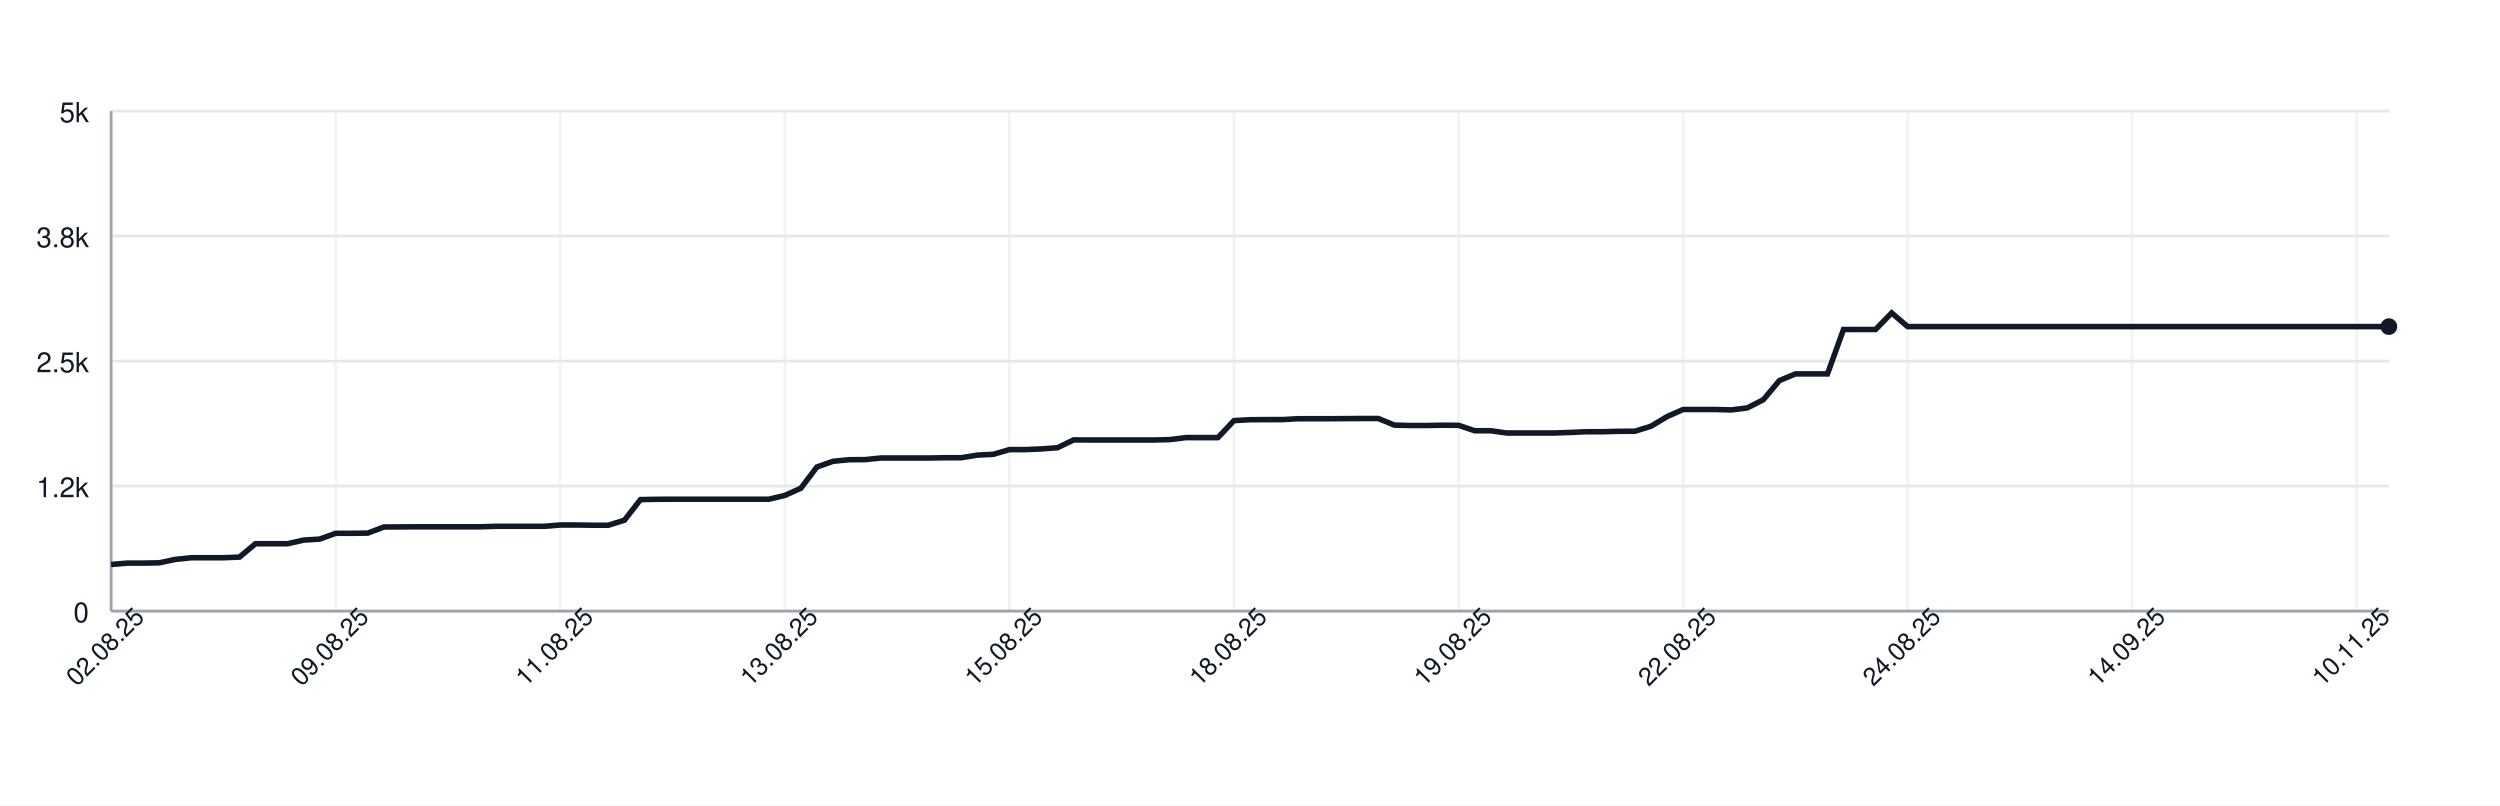
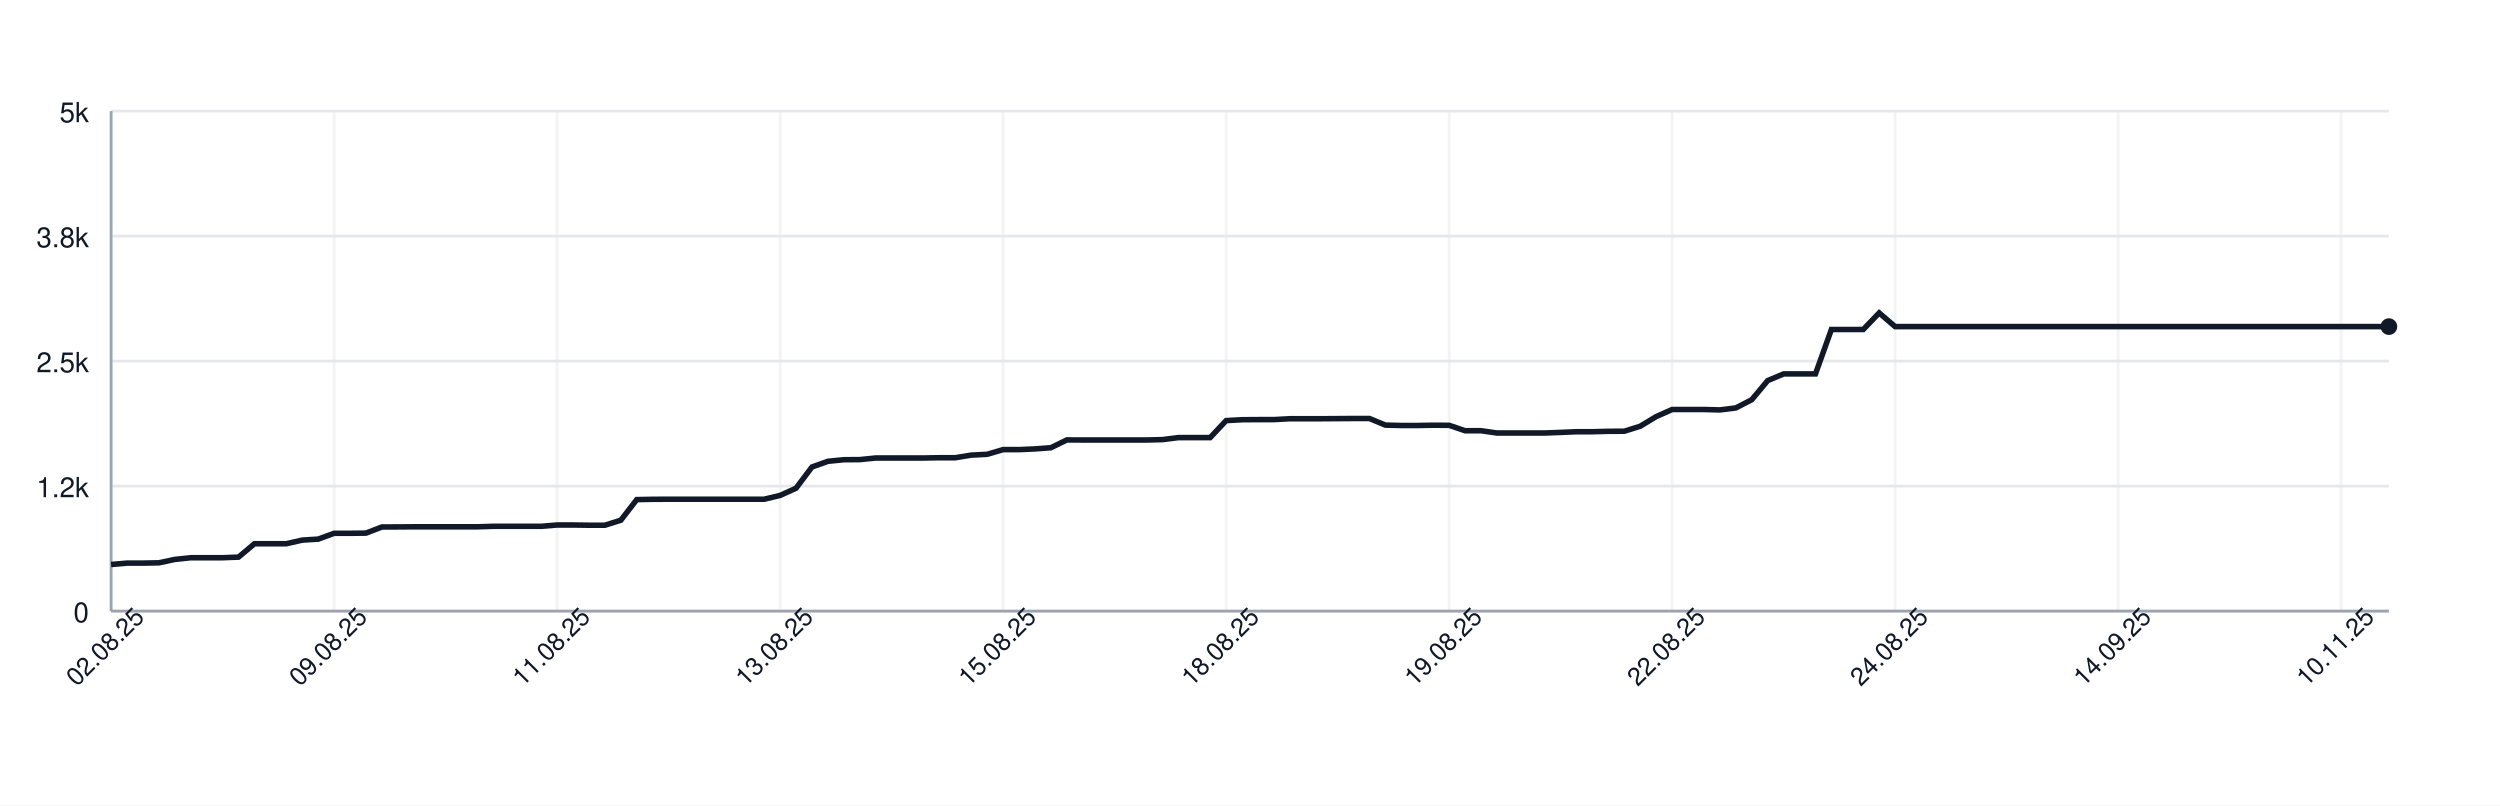
<svg xmlns="http://www.w3.org/2000/svg" width="900" height="290" style="font-family: -apple-system, BlinkMacSystemFont, 'Segoe UI', Helvetica, Arial, sans-serif;">
  <rect width="100%" height="100%" fill="white" />
  <g>
    <line x1="40" y1="220.00" x2="860" y2="220.00" stroke="#e5e7eb" />
    <text x="32" y="224.00" font-size="10" fill="#111827" text-anchor="end">0</text>
    <line x1="40" y1="175.00" x2="860" y2="175.00" stroke="#e5e7eb" />
    <text x="32" y="179.00" font-size="10" fill="#111827" text-anchor="end">1.2k</text>
    <line x1="40" y1="130.00" x2="860" y2="130.00" stroke="#e5e7eb" />
    <text x="32" y="134.00" font-size="10" fill="#111827" text-anchor="end">2.5k</text>
    <line x1="40" y1="85.00" x2="860" y2="85.00" stroke="#e5e7eb" />
    <text x="32" y="89.00" font-size="10" fill="#111827" text-anchor="end">3.8k</text>
    <line x1="40" y1="40.00" x2="860" y2="40.00" stroke="#e5e7eb" />
    <text x="32" y="44.00" font-size="10" fill="#111827" text-anchor="end">5k</text>
    <line x1="40.00" y1="40" x2="40.00" y2="220" stroke="#e5e7eb" opacity="0.5" />
-     <line x1="120.85" y1="40" x2="120.85" y2="220" stroke="#e5e7eb" opacity="0.5" />
-     <line x1="201.69" y1="40" x2="201.69" y2="220" stroke="#e5e7eb" opacity="0.5" />
-     <line x1="282.54" y1="40" x2="282.54" y2="220" stroke="#e5e7eb" opacity="0.5" />
-     <line x1="363.38" y1="40" x2="363.38" y2="220" stroke="#e5e7eb" opacity="0.5" />
-     <line x1="444.23" y1="40" x2="444.23" y2="220" stroke="#e5e7eb" opacity="0.5" />
-     <line x1="525.07" y1="40" x2="525.07" y2="220" stroke="#e5e7eb" opacity="0.5" />
-     <line x1="605.92" y1="40" x2="605.92" y2="220" stroke="#e5e7eb" opacity="0.5" />
-     <line x1="686.76" y1="40" x2="686.76" y2="220" stroke="#e5e7eb" opacity="0.5" />
-     <line x1="767.61" y1="40" x2="767.61" y2="220" stroke="#e5e7eb" opacity="0.5" />
-     <line x1="848.45" y1="40" x2="848.45" y2="220" stroke="#e5e7eb" opacity="0.5" />
+     <line x1="120.28" y1="40" x2="120.28" y2="220" stroke="#e5e7eb" opacity="0.5" />
+     <line x1="200.56" y1="40" x2="200.56" y2="220" stroke="#e5e7eb" opacity="0.5" />
+     <line x1="280.84" y1="40" x2="280.84" y2="220" stroke="#e5e7eb" opacity="0.5" />
+     <line x1="361.12" y1="40" x2="361.12" y2="220" stroke="#e5e7eb" opacity="0.5" />
+     <line x1="441.40" y1="40" x2="441.40" y2="220" stroke="#e5e7eb" opacity="0.5" />
+     <line x1="521.68" y1="40" x2="521.68" y2="220" stroke="#e5e7eb" opacity="0.5" />
+     <line x1="601.96" y1="40" x2="601.96" y2="220" stroke="#e5e7eb" opacity="0.5" />
+     <line x1="682.24" y1="40" x2="682.24" y2="220" stroke="#e5e7eb" opacity="0.5" />
+     <line x1="762.52" y1="40" x2="762.52" y2="220" stroke="#e5e7eb" opacity="0.5" />
+     <line x1="842.80" y1="40" x2="842.80" y2="220" stroke="#e5e7eb" opacity="0.5" />
    <line x1="40" y1="220" x2="860" y2="220" stroke="#9ca3af" />
    <line x1="40" y1="40" x2="40" y2="220" stroke="#9ca3af" />
-     <path d="M 40.00 203.22 L 45.77 202.72 L 51.55 202.72 L 57.32 202.61 L 63.10 201.39 L 68.87 200.78 L 74.65 200.78 L 80.42 200.78 L 86.20 200.56 L 91.97 195.74 L 97.75 195.74 L 103.52 195.74 L 109.30 194.44 L 115.07 194.08 L 120.85 191.99 L 126.62 191.99 L 132.39 191.92 L 138.17 189.72 L 143.94 189.69 L 149.72 189.65 L 155.49 189.65 L 161.27 189.65 L 167.04 189.65 L 172.82 189.65 L 178.59 189.47 L 184.37 189.47 L 190.14 189.47 L 195.92 189.47 L 201.69 189.00 L 207.46 189.00 L 213.24 189.08 L 219.01 189.08 L 224.79 187.28 L 230.56 179.86 L 236.34 179.75 L 242.11 179.72 L 247.89 179.72 L 253.66 179.72 L 259.44 179.72 L 265.21 179.72 L 270.99 179.72 L 276.76 179.72 L 282.54 178.35 L 288.31 175.76 L 294.08 168.12 L 299.86 166.07 L 305.63 165.50 L 311.41 165.46 L 317.18 164.88 L 322.96 164.88 L 328.73 164.88 L 334.51 164.88 L 340.28 164.78 L 346.06 164.78 L 351.83 163.84 L 357.61 163.55 L 363.38 161.86 L 369.15 161.86 L 374.93 161.61 L 380.70 161.18 L 386.48 158.37 L 392.25 158.40 L 398.03 158.40 L 403.80 158.40 L 409.58 158.40 L 415.35 158.40 L 421.13 158.26 L 426.90 157.54 L 432.68 157.54 L 438.45 157.54 L 444.23 151.42 L 450.00 151.10 L 455.77 151.06 L 461.55 151.06 L 467.32 150.74 L 473.10 150.74 L 478.87 150.74 L 484.65 150.70 L 490.42 150.66 L 496.20 150.66 L 501.97 153.04 L 507.75 153.18 L 513.52 153.18 L 519.30 153.08 L 525.07 153.11 L 530.85 155.06 L 536.62 155.06 L 542.39 155.88 L 548.17 155.88 L 553.94 155.88 L 559.72 155.88 L 565.49 155.67 L 571.27 155.42 L 577.04 155.42 L 582.82 155.27 L 588.59 155.24 L 594.37 153.44 L 600.14 149.98 L 605.92 147.42 L 611.69 147.42 L 617.46 147.42 L 623.24 147.57 L 629.01 146.85 L 634.79 143.90 L 640.56 137.02 L 646.34 134.61 L 652.11 134.61 L 657.89 134.61 L 663.66 118.62 L 669.44 118.62 L 675.21 118.62 L 680.99 112.65 L 686.76 117.58 L 692.54 117.58 L 698.31 117.58 L 704.08 117.58 L 709.86 117.58 L 715.63 117.58 L 721.41 117.58 L 727.18 117.58 L 732.96 117.58 L 738.73 117.58 L 744.51 117.58 L 750.28 117.58 L 756.06 117.58 L 761.83 117.58 L 767.61 117.58 L 773.38 117.58 L 779.15 117.58 L 784.93 117.58 L 790.70 117.58 L 796.48 117.58 L 802.25 117.58 L 808.03 117.58 L 813.80 117.58 L 819.58 117.58 L 825.35 117.58 L 831.13 117.58 L 836.90 117.58 L 842.68 117.58 L 848.45 117.58 L 854.23 117.58 L 860.00 117.58" fill="none" stroke="#111827" stroke-width="2" />
+     <path d="M 40.00 203.22 L 45.73 202.72 L 51.47 202.72 L 57.20 202.61 L 62.94 201.39 L 68.67 200.78 L 74.41 200.78 L 80.14 200.78 L 85.87 200.56 L 91.61 195.74 L 97.34 195.74 L 103.08 195.74 L 108.81 194.44 L 114.55 194.08 L 120.28 191.99 L 126.01 191.99 L 131.75 191.92 L 137.48 189.72 L 143.22 189.69 L 148.95 189.65 L 154.69 189.65 L 160.42 189.65 L 166.15 189.65 L 171.89 189.65 L 177.62 189.47 L 183.36 189.47 L 189.09 189.47 L 194.83 189.47 L 200.56 189.00 L 206.29 189.00 L 212.03 189.08 L 217.76 189.08 L 223.50 187.28 L 229.23 179.86 L 234.97 179.75 L 240.70 179.72 L 246.43 179.72 L 252.17 179.72 L 257.90 179.72 L 263.64 179.72 L 269.37 179.72 L 275.10 179.72 L 280.84 178.35 L 286.57 175.76 L 292.31 168.12 L 298.04 166.07 L 303.78 165.50 L 309.51 165.46 L 315.24 164.88 L 320.98 164.88 L 326.71 164.88 L 332.45 164.88 L 338.18 164.78 L 343.92 164.78 L 349.65 163.84 L 355.38 163.55 L 361.12 161.86 L 366.85 161.86 L 372.59 161.61 L 378.32 161.18 L 384.06 158.37 L 389.79 158.40 L 395.52 158.40 L 401.26 158.40 L 406.99 158.40 L 412.73 158.40 L 418.46 158.26 L 424.20 157.54 L 429.93 157.54 L 435.66 157.54 L 441.40 151.42 L 447.13 151.10 L 452.87 151.06 L 458.60 151.06 L 464.34 150.74 L 470.07 150.74 L 475.80 150.74 L 481.54 150.70 L 487.27 150.66 L 493.01 150.66 L 498.74 153.04 L 504.48 153.18 L 510.21 153.18 L 515.94 153.08 L 521.68 153.11 L 527.41 155.06 L 533.15 155.06 L 538.88 155.88 L 544.62 155.88 L 550.35 155.88 L 556.08 155.88 L 561.82 155.67 L 567.55 155.42 L 573.29 155.42 L 579.02 155.27 L 584.76 155.24 L 590.49 153.44 L 596.22 149.98 L 601.96 147.42 L 607.69 147.42 L 613.43 147.42 L 619.16 147.57 L 624.90 146.85 L 630.63 143.90 L 636.36 137.02 L 642.10 134.61 L 647.83 134.61 L 653.57 134.61 L 659.30 118.62 L 665.03 118.62 L 670.77 118.62 L 676.50 112.65 L 682.24 117.58 L 687.97 117.58 L 693.71 117.58 L 699.44 117.58 L 705.17 117.58 L 710.91 117.58 L 716.64 117.58 L 722.38 117.58 L 728.11 117.58 L 733.85 117.58 L 739.58 117.58 L 745.31 117.58 L 751.05 117.58 L 756.78 117.58 L 762.52 117.58 L 768.25 117.58 L 773.99 117.58 L 779.72 117.58 L 785.45 117.58 L 791.19 117.58 L 796.92 117.58 L 802.66 117.58 L 808.39 117.58 L 814.13 117.58 L 819.86 117.58 L 825.59 117.58 L 831.33 117.58 L 837.06 117.58 L 842.80 117.58 L 848.53 117.58 L 854.27 117.58 L 860.00 117.58" fill="none" stroke="#111827" stroke-width="2" />
    <circle cx="860.00" cy="117.58" r="3" fill="#111827" />
    <text x="40.00" y="235.00" font-size="9" fill="#111827" text-anchor="middle" transform="rotate(-45 40.00 235.00)">02.08.25</text>
-     <text x="120.85" y="235.00" font-size="9" fill="#111827" text-anchor="middle" transform="rotate(-45 120.85 235.00)">09.08.25</text>
-     <text x="201.69" y="235.00" font-size="9" fill="#111827" text-anchor="middle" transform="rotate(-45 201.69 235.00)">11.08.25</text>
-     <text x="282.54" y="235.00" font-size="9" fill="#111827" text-anchor="middle" transform="rotate(-45 282.54 235.00)">13.08.25</text>
-     <text x="363.38" y="235.00" font-size="9" fill="#111827" text-anchor="middle" transform="rotate(-45 363.38 235.00)">15.08.25</text>
-     <text x="444.23" y="235.00" font-size="9" fill="#111827" text-anchor="middle" transform="rotate(-45 444.23 235.00)">18.08.25</text>
-     <text x="525.07" y="235.00" font-size="9" fill="#111827" text-anchor="middle" transform="rotate(-45 525.07 235.00)">19.08.25</text>
-     <text x="605.92" y="235.00" font-size="9" fill="#111827" text-anchor="middle" transform="rotate(-45 605.92 235.00)">22.08.25</text>
-     <text x="686.76" y="235.00" font-size="9" fill="#111827" text-anchor="middle" transform="rotate(-45 686.76 235.00)">24.08.25</text>
-     <text x="767.61" y="235.00" font-size="9" fill="#111827" text-anchor="middle" transform="rotate(-45 767.61 235.00)">14.09.25</text>
-     <text x="848.45" y="235.00" font-size="9" fill="#111827" text-anchor="middle" transform="rotate(-45 848.45 235.00)">10.11.25</text>
+     <text x="120.28" y="235.00" font-size="9" fill="#111827" text-anchor="middle" transform="rotate(-45 120.28 235.00)">09.08.25</text>
+     <text x="200.56" y="235.00" font-size="9" fill="#111827" text-anchor="middle" transform="rotate(-45 200.56 235.00)">11.08.25</text>
+     <text x="280.84" y="235.00" font-size="9" fill="#111827" text-anchor="middle" transform="rotate(-45 280.84 235.00)">13.08.25</text>
+     <text x="361.12" y="235.00" font-size="9" fill="#111827" text-anchor="middle" transform="rotate(-45 361.12 235.00)">15.08.25</text>
+     <text x="441.40" y="235.00" font-size="9" fill="#111827" text-anchor="middle" transform="rotate(-45 441.40 235.00)">18.08.25</text>
+     <text x="521.68" y="235.00" font-size="9" fill="#111827" text-anchor="middle" transform="rotate(-45 521.68 235.00)">19.08.25</text>
+     <text x="601.96" y="235.00" font-size="9" fill="#111827" text-anchor="middle" transform="rotate(-45 601.96 235.00)">22.08.25</text>
+     <text x="682.24" y="235.00" font-size="9" fill="#111827" text-anchor="middle" transform="rotate(-45 682.24 235.00)">24.08.25</text>
+     <text x="762.52" y="235.00" font-size="9" fill="#111827" text-anchor="middle" transform="rotate(-45 762.52 235.00)">14.09.25</text>
+     <text x="842.80" y="235.00" font-size="9" fill="#111827" text-anchor="middle" transform="rotate(-45 842.80 235.00)">10.11.25</text>
  </g>
</svg>
